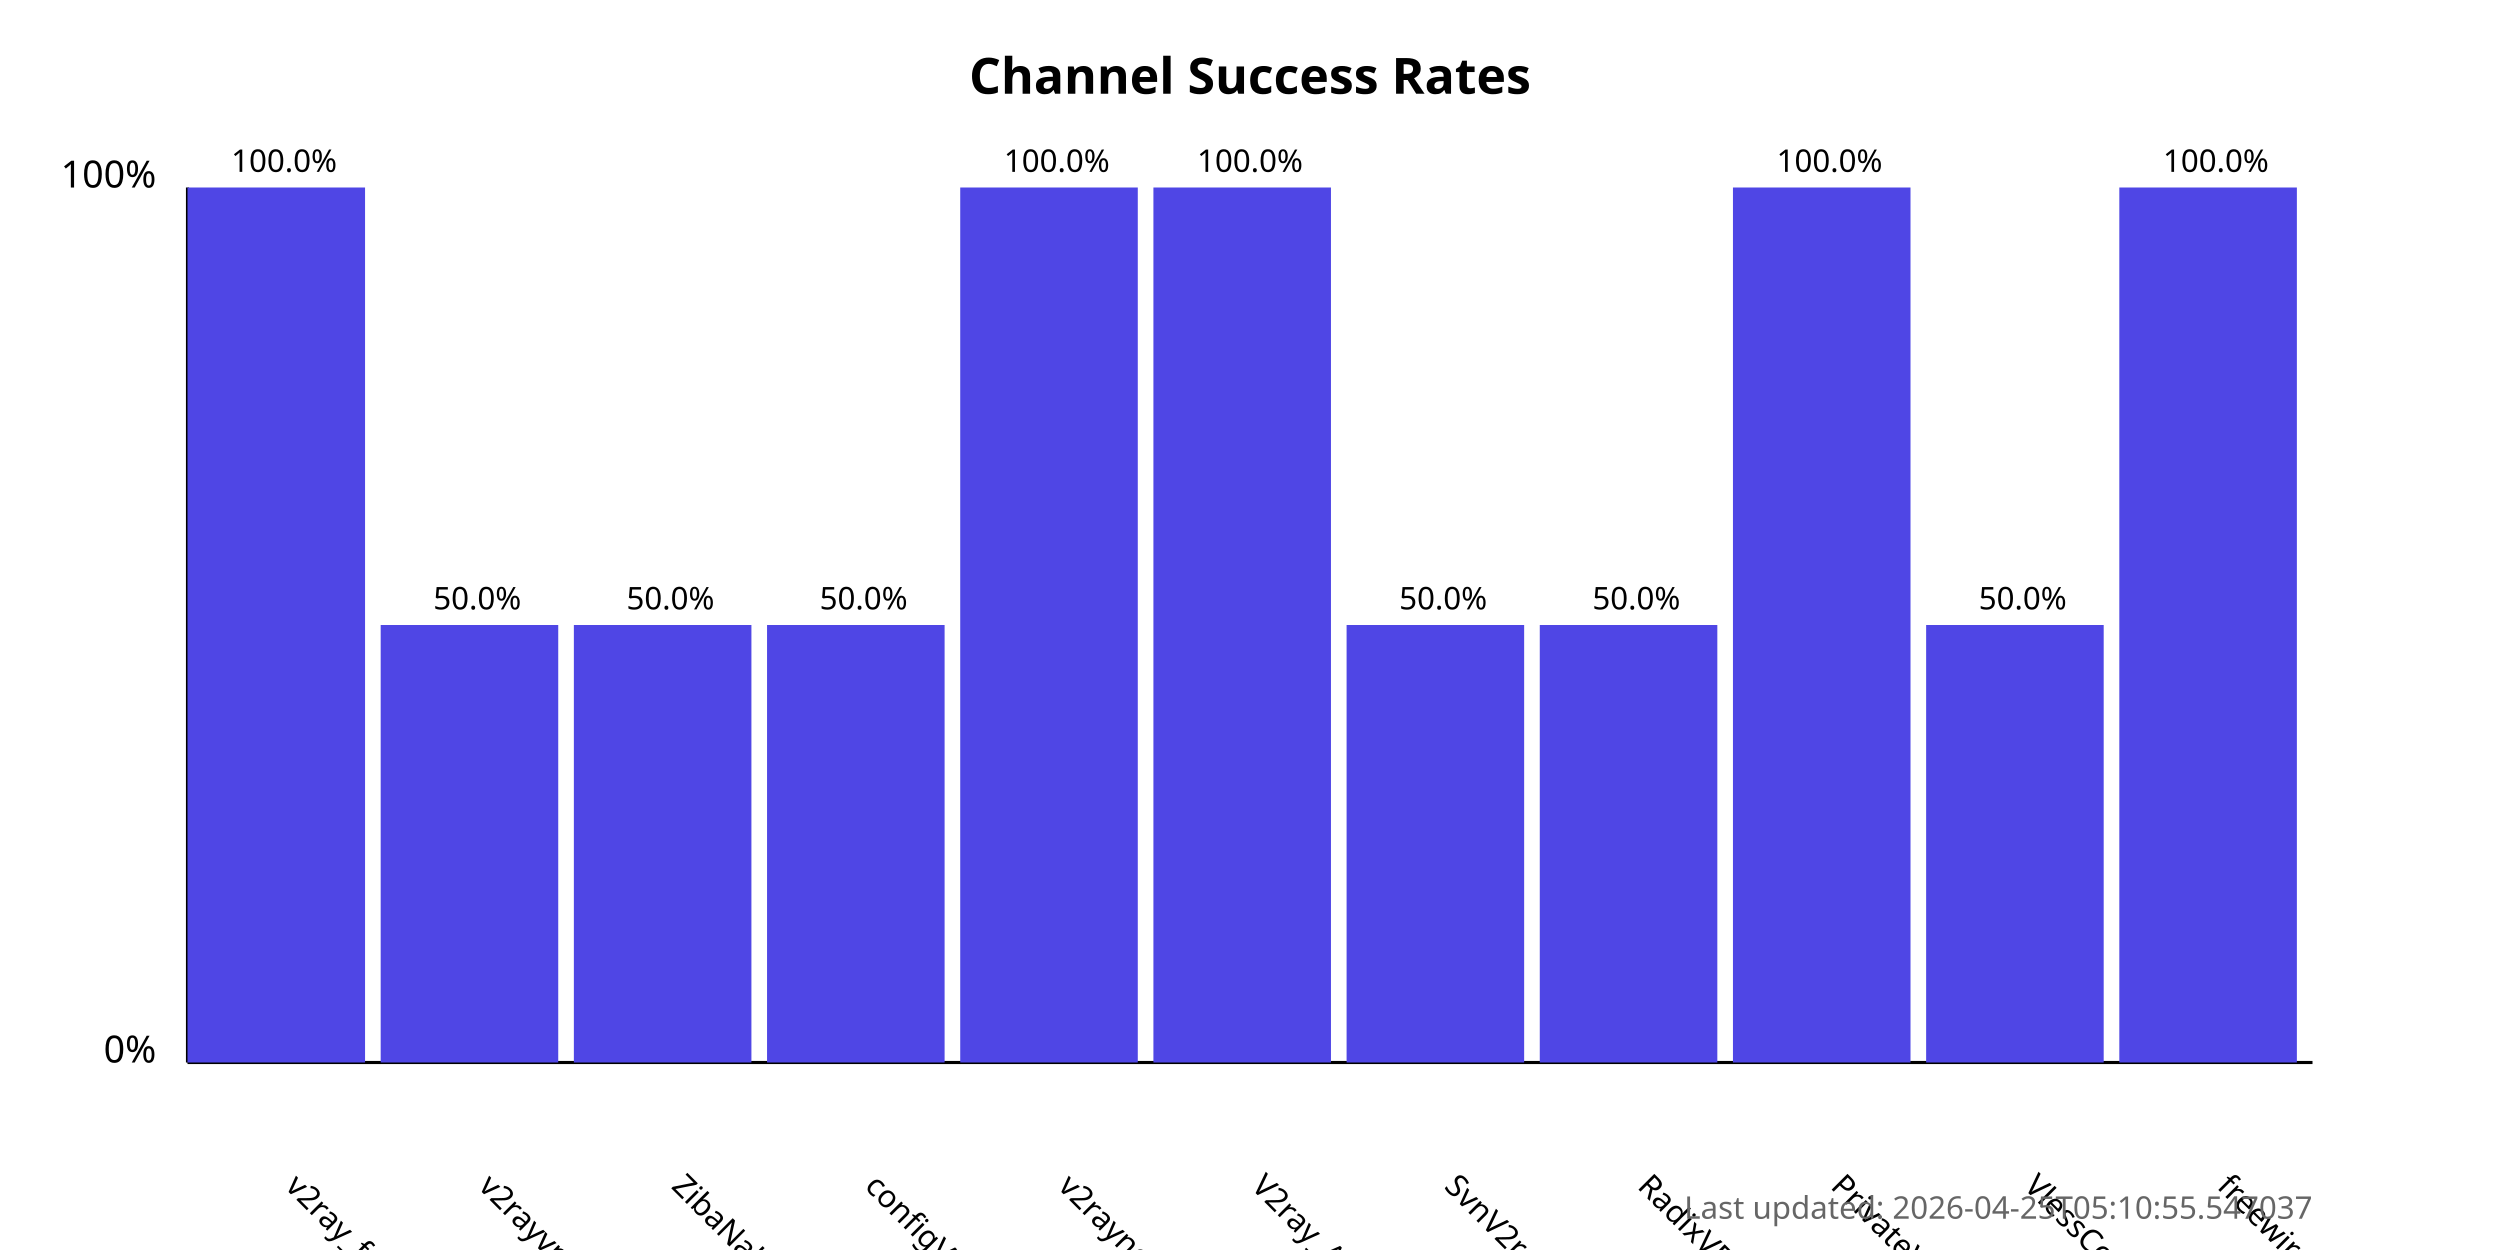
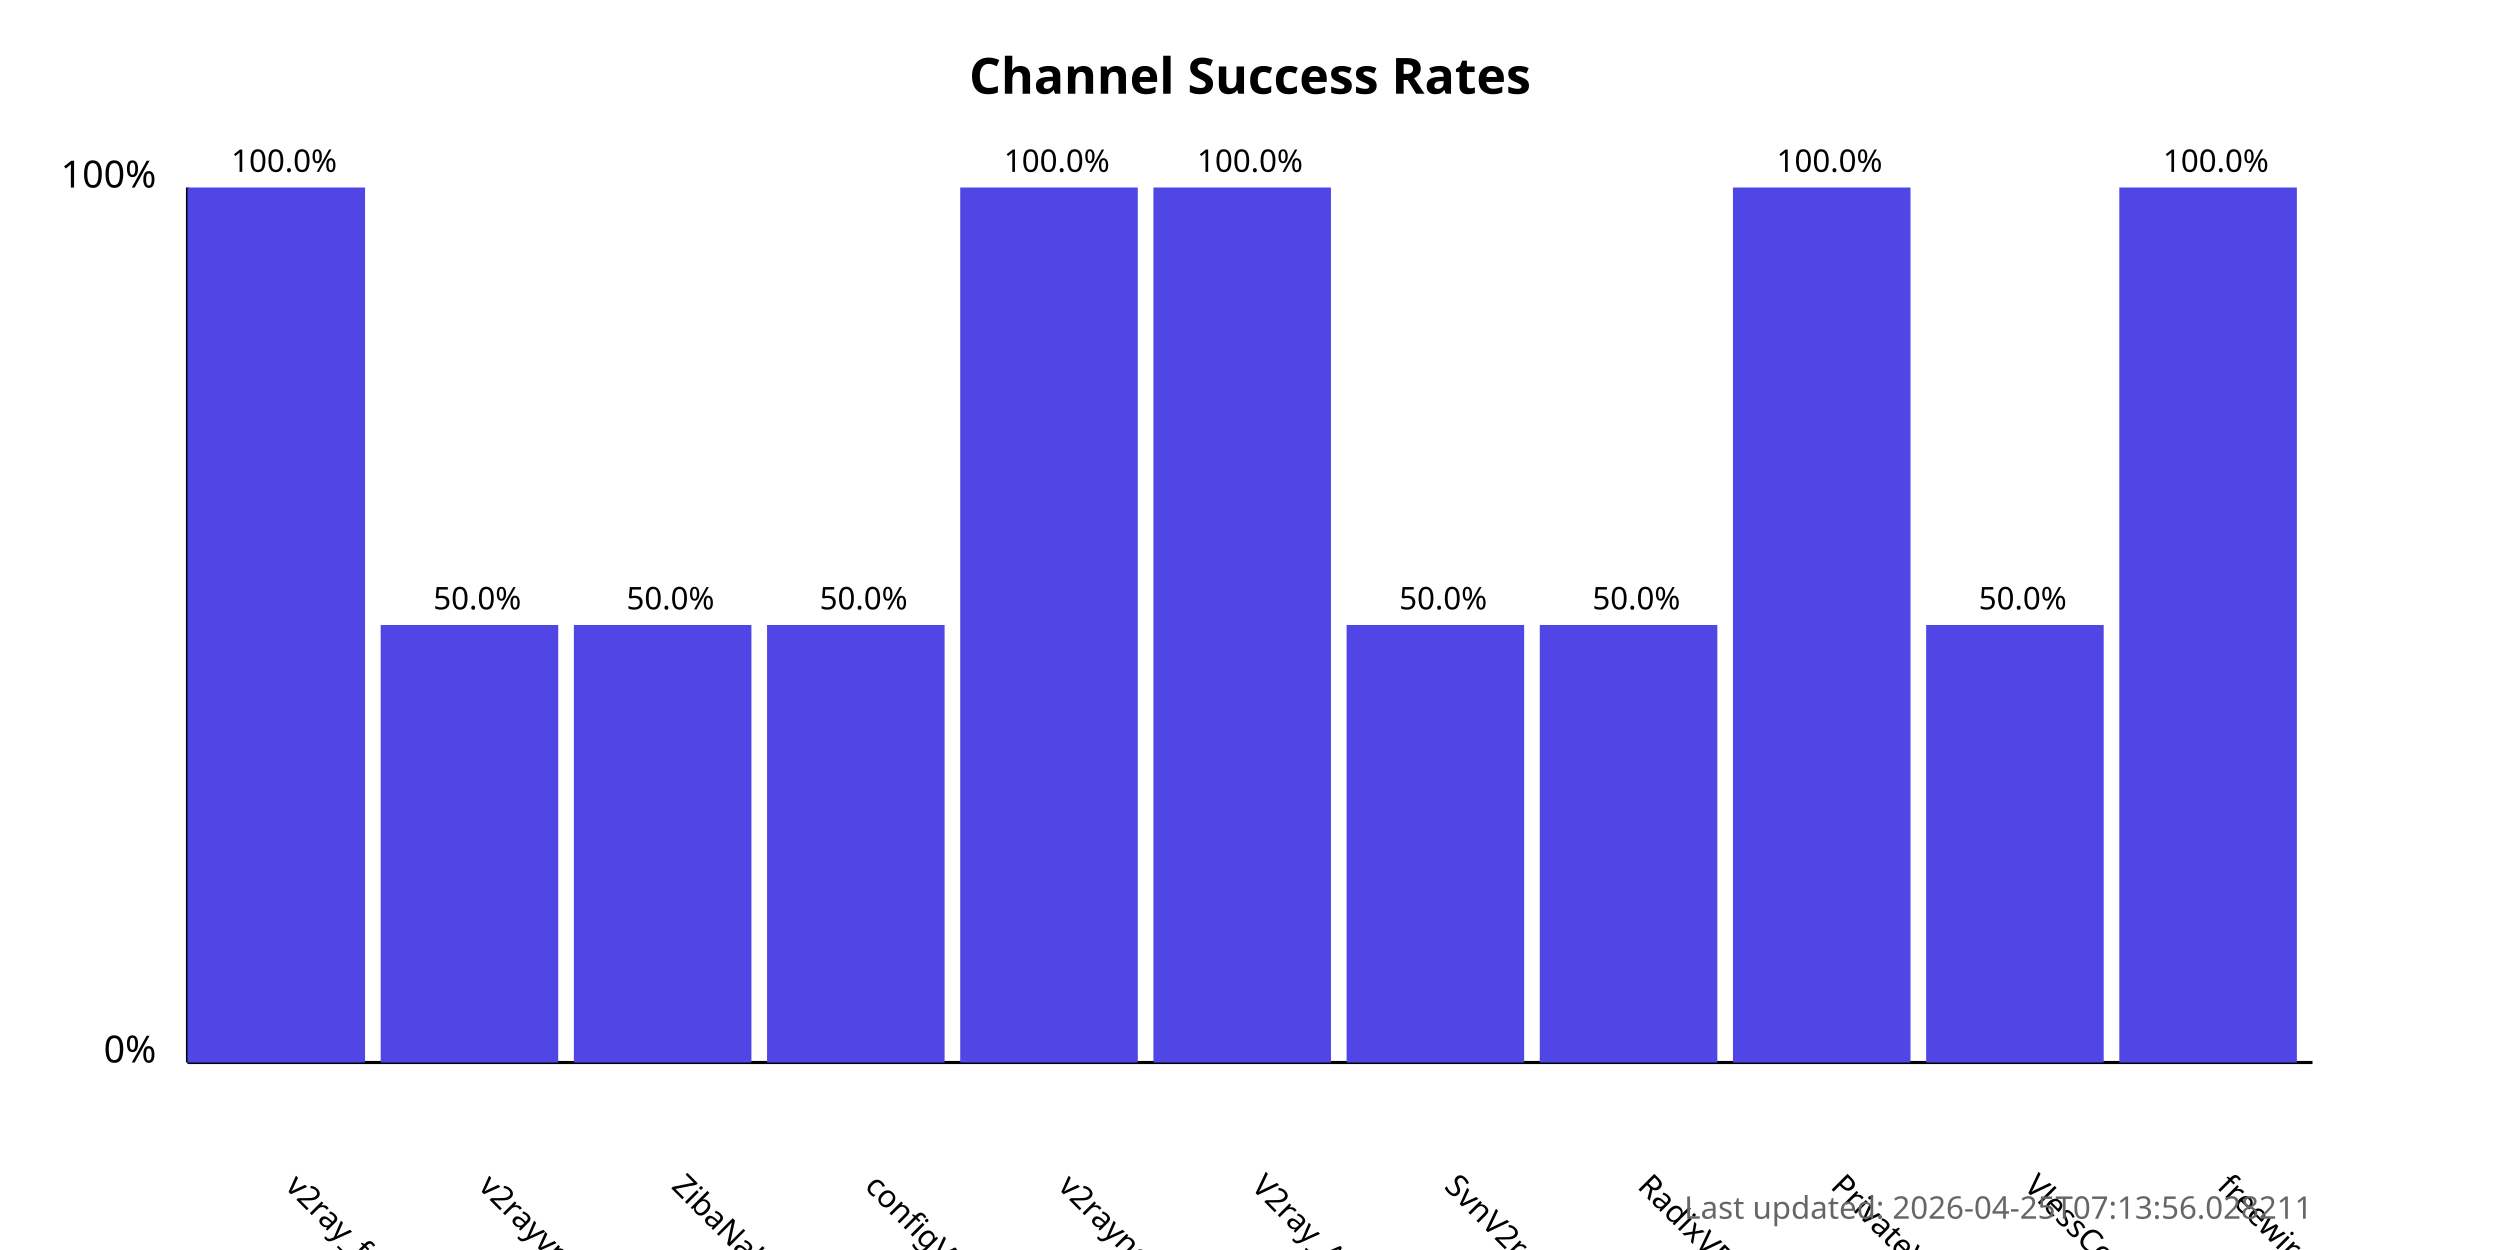
<svg xmlns="http://www.w3.org/2000/svg" width="800" height="400">
  <style>
            .chart-title { font: bold 16px sans-serif; }
            .axis-label { font: 12px sans-serif; }
            .tick-label { font: 10px sans-serif; }
            .bar { fill: #4f46e5; }
            .bar:hover { fill: #6366f1; }
            .timestamp { font: 10px sans-serif; fill: #666; }
        </style>
  <text x="400.0" y="30" text-anchor="middle" class="chart-title">
            Channel Success Rates
        </text>
  <line x1="60" y1="340" x2="60" y2="60" stroke="black" stroke-width="1" />
  <line x1="60" y1="340" x2="740" y2="340" stroke="black" stroke-width="1" />
  <text x="50" y="340" text-anchor="end" class="axis-label">0%</text>
  <text x="50" y="60" text-anchor="end" class="axis-label">100%</text>
  <g>
    <rect x="60" y="60.0" width="56.818" height="280.0" class="bar" />
    <text x="90.909" y="380" transform="rotate(45, 90.90909, 380)" text-anchor="start" class="tick-label">
                v2ray_free_conf
            </text>
    <text x="90.909" y="55.0" text-anchor="middle" class="tick-label">
                100.0%
            </text>
  </g>
  <g>
    <rect x="121.818" y="200.0" width="56.818" height="140.0" class="bar" />
    <text x="152.727" y="380" transform="rotate(45, 152.7273, 380)" text-anchor="start" class="tick-label">
                v2rayvpno
            </text>
    <text x="152.727" y="195.0" text-anchor="middle" class="tick-label">
                50.0%
            </text>
  </g>
  <g>
    <rect x="183.636" y="200.0" width="56.818" height="140.0" class="bar" />
    <text x="214.545" y="380" transform="rotate(45, 214.5455, 380)" text-anchor="start" class="tick-label">
                ZibaNabz
            </text>
    <text x="214.545" y="195.0" text-anchor="middle" class="tick-label">
                50.0%
            </text>
  </g>
  <g>
    <rect x="245.455" y="200.0" width="56.818" height="140.0" class="bar" />
    <text x="276.364" y="380" transform="rotate(45, 276.3636, 380)" text-anchor="start" class="tick-label">
                configV2rayForFree
            </text>
    <text x="276.364" y="195.0" text-anchor="middle" class="tick-label">
                50.0%
            </text>
  </g>
  <g>
    <rect x="307.273" y="60.0" width="56.818" height="280.0" class="bar" />
    <text x="338.182" y="380" transform="rotate(45, 338.1818, 380)" text-anchor="start" class="tick-label">
                v2rayngvpn
            </text>
    <text x="338.182" y="55.0" text-anchor="middle" class="tick-label">
                100.0%
            </text>
  </g>
  <g>
    <rect x="369.091" y="60.0" width="56.818" height="280.0" class="bar" />
    <text x="400.0" y="380" transform="rotate(45, 400.0, 380)" text-anchor="start" class="tick-label">
                V2ray_Alpha
            </text>
    <text x="400.0" y="55.0" text-anchor="middle" class="tick-label">
                100.0%
            </text>
  </g>
  <g>
    <rect x="430.909" y="200.0" width="56.818" height="140.0" class="bar" />
    <text x="461.818" y="380" transform="rotate(45, 461.8182, 380)" text-anchor="start" class="tick-label">
                SvnV2ray
            </text>
    <text x="461.818" y="195.0" text-anchor="middle" class="tick-label">
                50.0%
            </text>
  </g>
  <g>
    <rect x="492.727" y="200.0" width="56.818" height="140.0" class="bar" />
    <text x="523.636" y="380" transform="rotate(45, 523.6364, 380)" text-anchor="start" class="tick-label">
                RadixVPN
            </text>
    <text x="523.636" y="195.0" text-anchor="middle" class="tick-label">
                50.0%
            </text>
  </g>
  <g>
    <rect x="554.545" y="60.0" width="56.818" height="280.0" class="bar" />
    <text x="585.455" y="380" transform="rotate(45, 585.4545, 380)" text-anchor="start" class="tick-label">
                PrivateVPNs
            </text>
    <text x="585.455" y="55.0" text-anchor="middle" class="tick-label">
                100.0%
            </text>
  </g>
  <g>
    <rect x="616.364" y="200.0" width="56.818" height="140.0" class="bar" />
    <text x="647.273" y="380" transform="rotate(45, 647.2727, 380)" text-anchor="start" class="tick-label">
                VlessConfig
            </text>
    <text x="647.273" y="195.0" text-anchor="middle" class="tick-label">
                50.0%
            </text>
  </g>
  <g>
    <rect x="678.182" y="60.0" width="56.818" height="280.0" class="bar" />
    <text x="709.091" y="380" transform="rotate(45, 709.0909, 380)" text-anchor="start" class="tick-label">
                freewireguard
            </text>
    <text x="709.091" y="55.0" text-anchor="middle" class="tick-label">
                100.0%
            </text>
  </g>
  <text x="740" y="390" text-anchor="end" class="timestamp">
-             Last updated: 2026-04-25T05:10:55.547037
+             Last updated: 2026-04-25T07:13:56.028211
        </text>
</svg>
